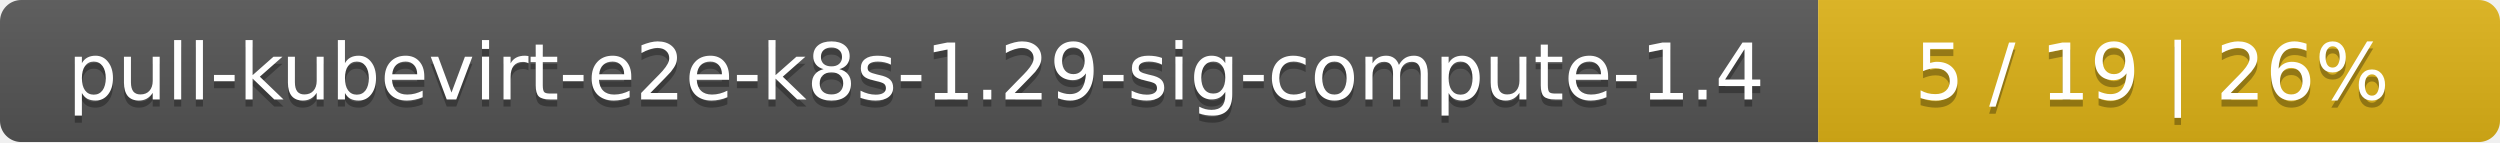
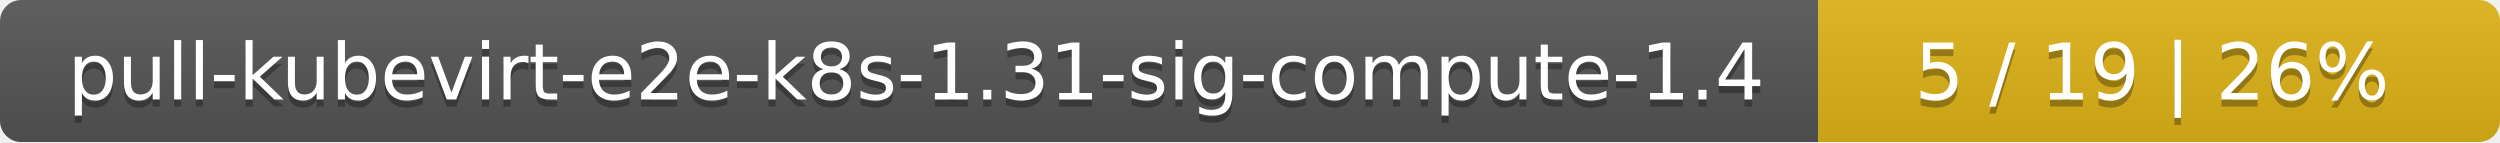
<svg xmlns="http://www.w3.org/2000/svg" width="352" height="20">
  <linearGradient id="smooth" x2="0" y2="100%">
    <stop offset="0" stop-color="#bbb" stop-opacity=".1" />
    <stop offset="1" stop-opacity=".1" />
  </linearGradient>
  <mask id="round">
    <rect width="352" height="20" rx="3" fill="#fff" />
  </mask>
  <g mask="url(#round)">
    <rect width="256" height="20" fill="#555" />
    <rect x="256" width="96" height="20" fill="#dfb317" />
    <rect width="352" height="20" fill="url(#smooth)" />
  </g>
  <g fill="#fff" text-anchor="middle" font-family="DejaVu Sans,Verdana,Geneva,sans-serif" font-size="11">
-     <text x="129" y="15" fill="#010101" fill-opacity=".3">pull-kubevirt-e2e-k8s-1.29-sig-compute-1.4</text>
-     <text x="129" y="14">pull-kubevirt-e2e-k8s-1.29-sig-compute-1.4</text>
+     <text x="129" y="15" fill="#010101" fill-opacity=".3">pull-kubevirt-e2e-k8s-1.31-sig-compute-1.4</text>
+     <text x="129" y="14">pull-kubevirt-e2e-k8s-1.31-sig-compute-1.4</text>
    <text x="303" y="15" fill="#010101" fill-opacity=".3">5 / 19    |    26%</text>
    <text x="303" y="14">5 / 19    |    26%</text>
  </g>
</svg>
